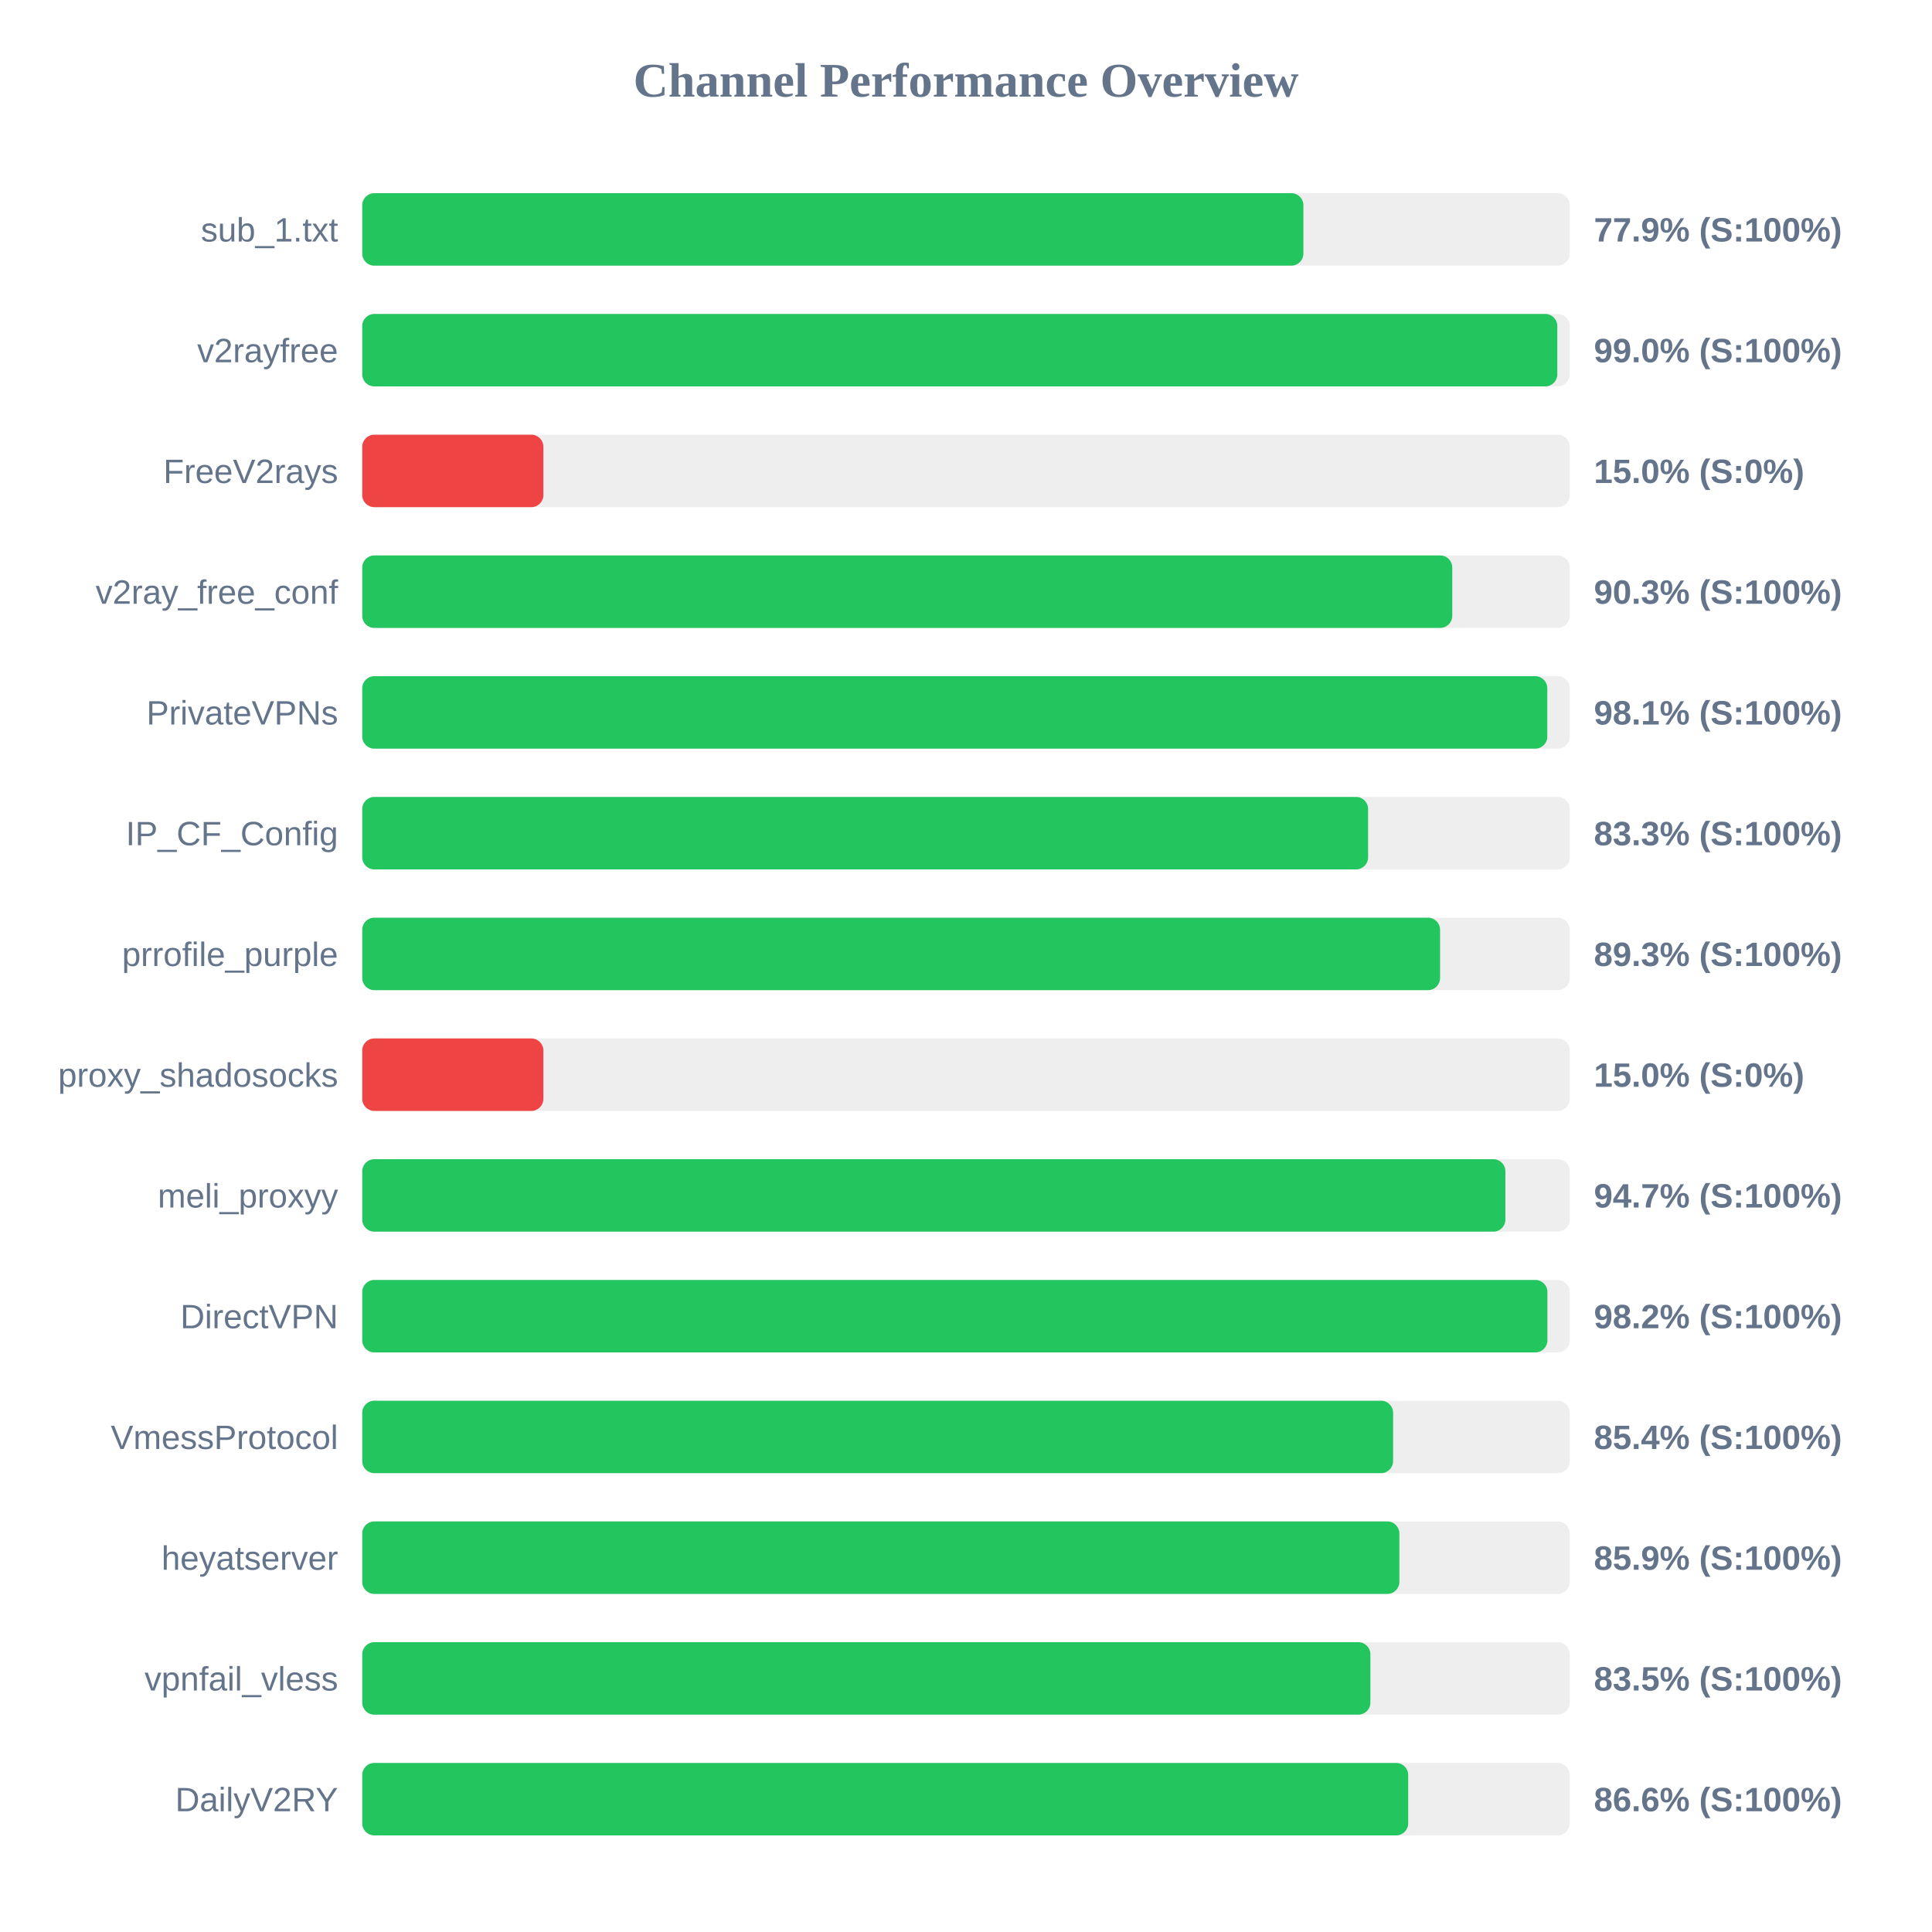
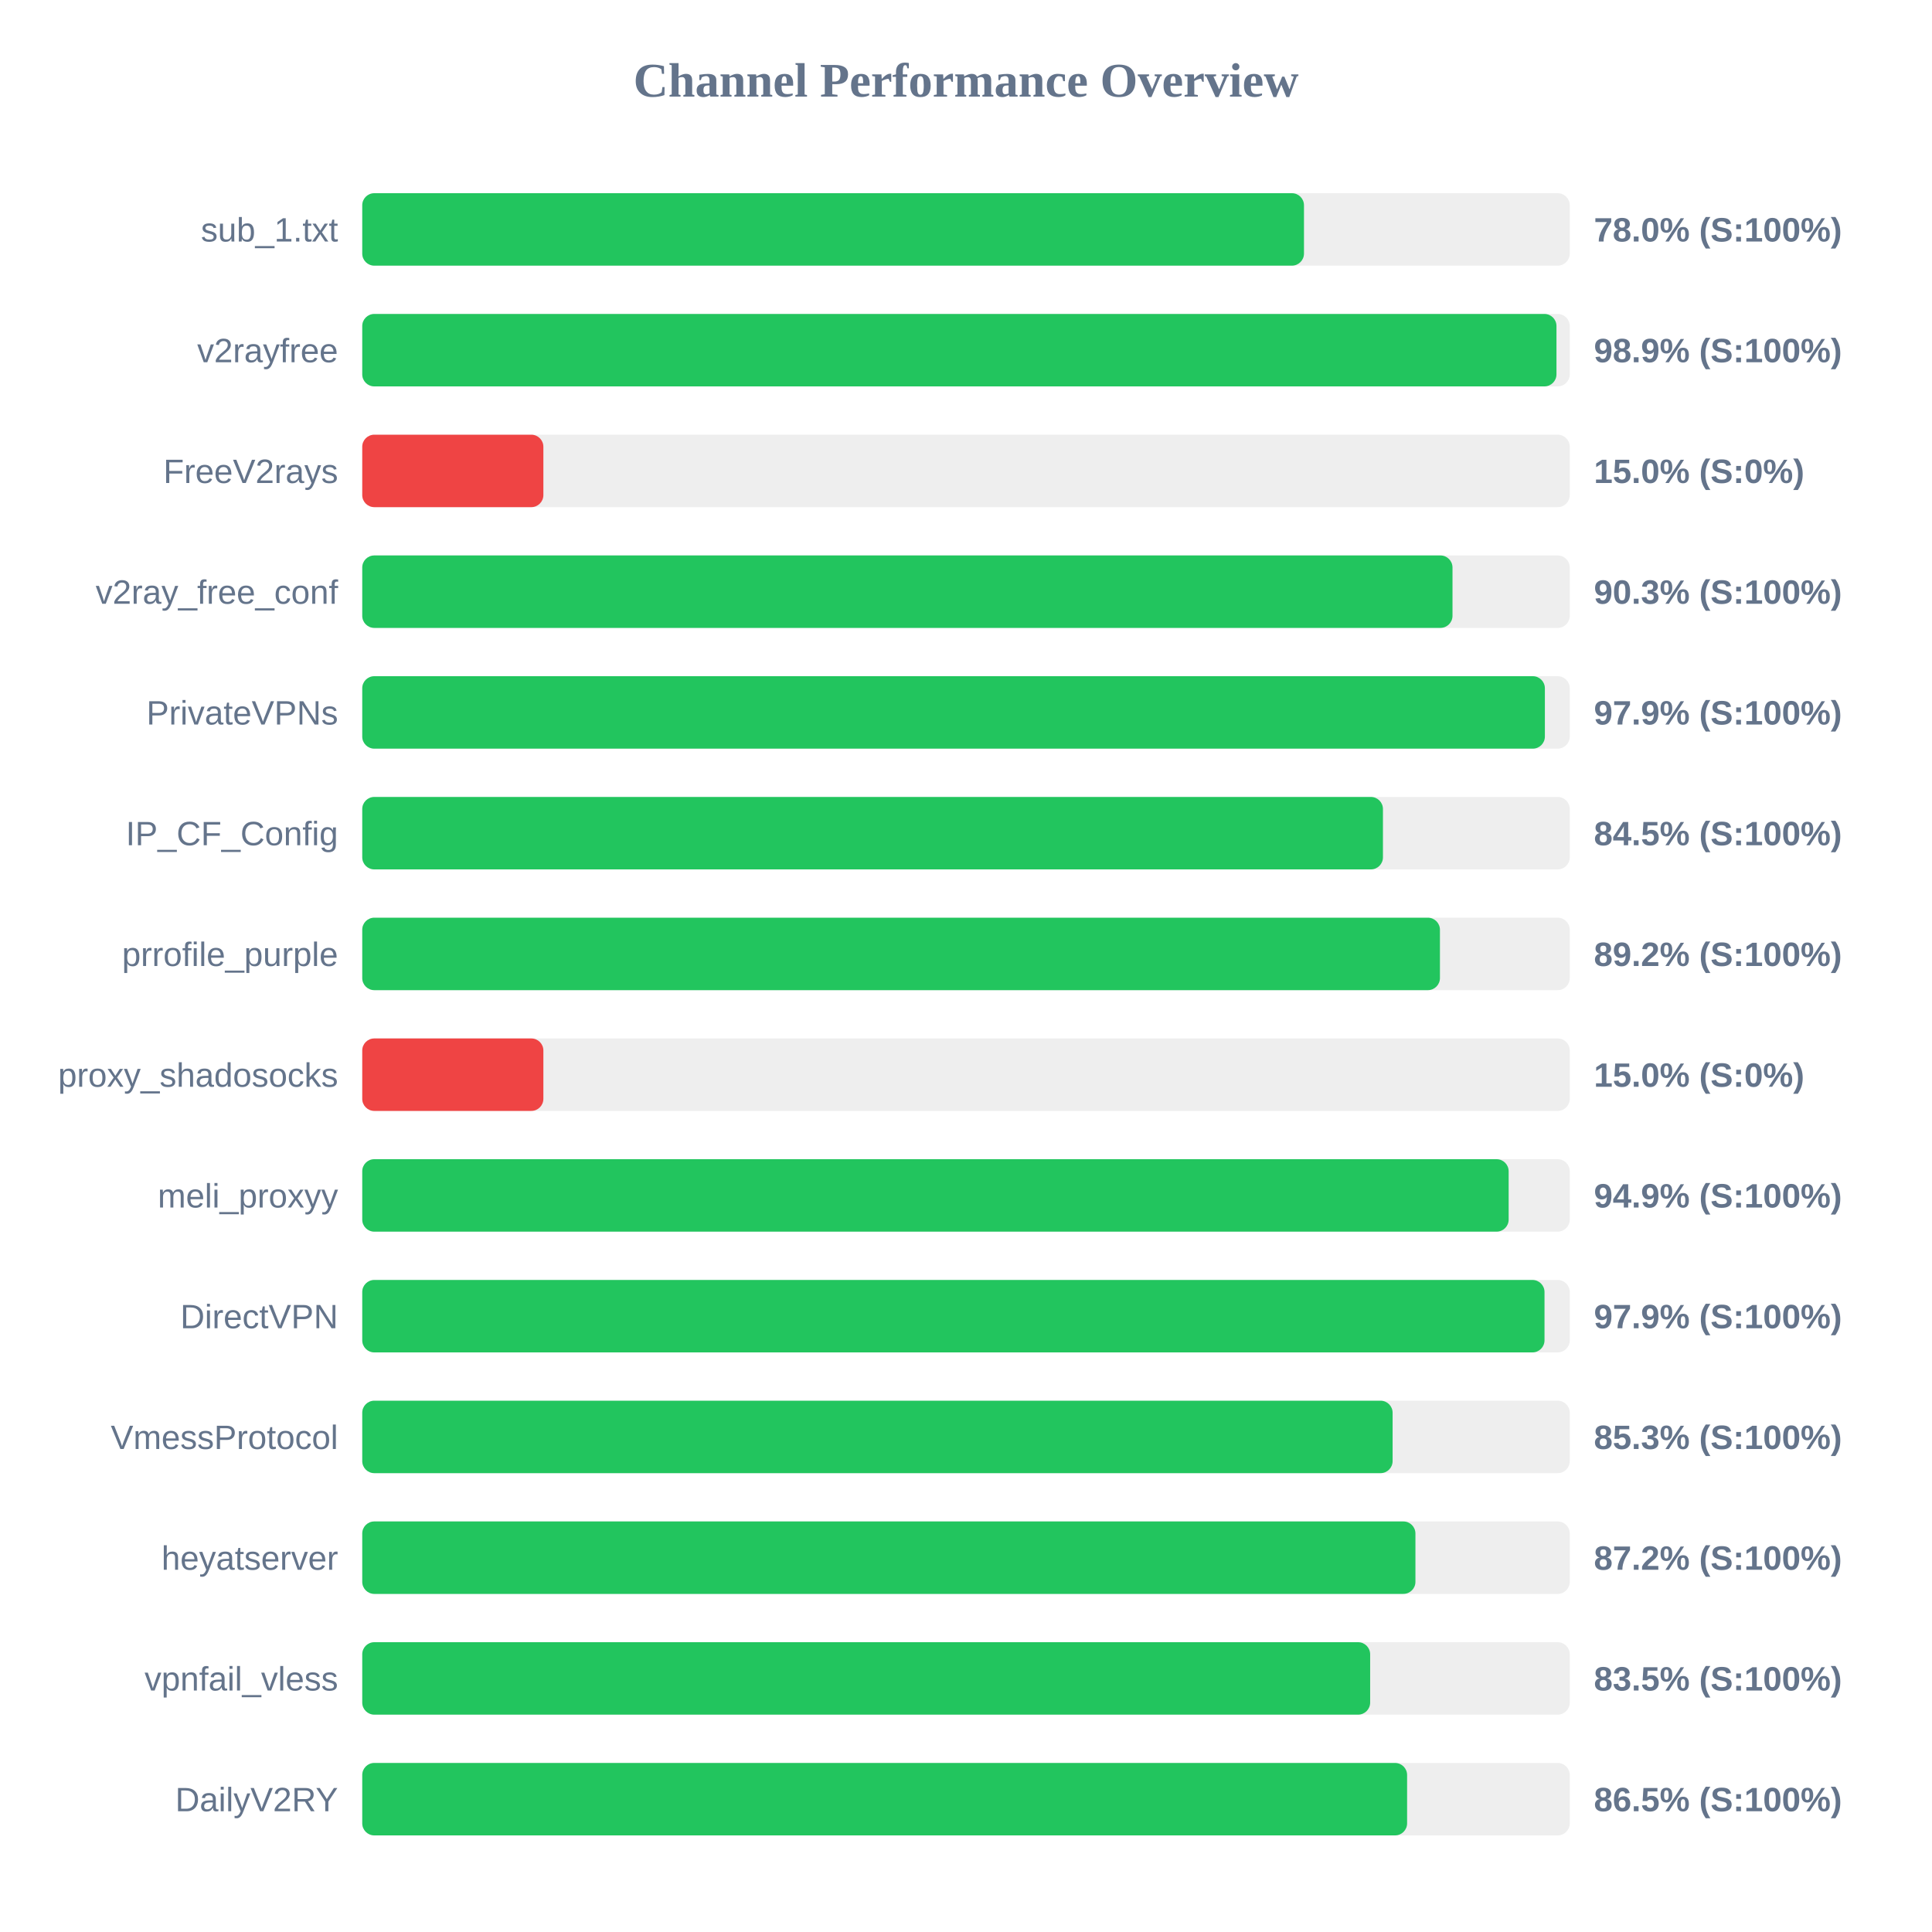
<svg xmlns="http://www.w3.org/2000/svg" width="800" height="800" version="1.1">
  <style>
        .row { font: 14px Arial; fill: #64748b; }
        .score { font: bold 14px Arial; fill: #64748b; }
    </style>
  <text x="400" y="40" text-anchor="middle" font-size="20px" font-weight="bold" fill="#64748b">Channel Performance Overview</text>
  <rect x="150" y="80" width="500" height="30" fill="#eee" rx="5" />
-   <rect x="150" y="80" width="389.7" height="30" fill="#22c55e" rx="5" />
+   <rect x="150" y="80" width="389.95" height="30" fill="#22c55e" rx="5" />
  <text x="140" y="100" text-anchor="end" class="row">sub_1.txt</text>
-   <text x="660" y="100" text-anchor="start" class="score">77.9% (S:100%)</text>
+   <text x="660" y="100" text-anchor="start" class="score">78.0% (S:100%)</text>
  <rect x="150" y="130" width="500" height="30" fill="#eee" rx="5" />
-   <rect x="150" y="130" width="494.85" height="30" fill="#22c55e" rx="5" />
+   <rect x="150" y="130" width="494.5" height="30" fill="#22c55e" rx="5" />
  <text x="140" y="150" text-anchor="end" class="row">v2rayfree</text>
-   <text x="660" y="150" text-anchor="start" class="score">99.0% (S:100%)</text>
+   <text x="660" y="150" text-anchor="start" class="score">98.9% (S:100%)</text>
  <rect x="150" y="180" width="500" height="30" fill="#eee" rx="5" />
  <rect x="150" y="180" width="75.0" height="30" fill="#ef4444" rx="5" />
  <text x="140" y="200" text-anchor="end" class="row">FreeV2rays</text>
  <text x="660" y="200" text-anchor="start" class="score">15.0% (S:0%)</text>
  <rect x="150" y="230" width="500" height="30" fill="#eee" rx="5" />
-   <rect x="150" y="230" width="451.35" height="30" fill="#22c55e" rx="5" />
+   <rect x="150" y="230" width="451.45" height="30" fill="#22c55e" rx="5" />
  <text x="140" y="250" text-anchor="end" class="row">v2ray_free_conf</text>
  <text x="660" y="250" text-anchor="start" class="score">90.3% (S:100%)</text>
  <rect x="150" y="280" width="500" height="30" fill="#eee" rx="5" />
-   <rect x="150" y="280" width="490.7" height="30" fill="#22c55e" rx="5" />
+   <rect x="150" y="280" width="489.7" height="30" fill="#22c55e" rx="5" />
  <text x="140" y="300" text-anchor="end" class="row">PrivateVPNs</text>
-   <text x="660" y="300" text-anchor="start" class="score">98.1% (S:100%)</text>
+   <text x="660" y="300" text-anchor="start" class="score">97.9% (S:100%)</text>
  <rect x="150" y="330" width="500" height="30" fill="#eee" rx="5" />
-   <rect x="150" y="330" width="416.5" height="30" fill="#22c55e" rx="5" />
+   <rect x="150" y="330" width="422.65" height="30" fill="#22c55e" rx="5" />
  <text x="140" y="350" text-anchor="end" class="row">IP_CF_Config</text>
-   <text x="660" y="350" text-anchor="start" class="score">83.3% (S:100%)</text>
+   <text x="660" y="350" text-anchor="start" class="score">84.5% (S:100%)</text>
  <rect x="150" y="380" width="500" height="30" fill="#eee" rx="5" />
-   <rect x="150" y="380" width="446.3" height="30" fill="#22c55e" rx="5" />
+   <rect x="150" y="380" width="446.25" height="30" fill="#22c55e" rx="5" />
  <text x="140" y="400" text-anchor="end" class="row">prrofile_purple</text>
-   <text x="660" y="400" text-anchor="start" class="score">89.3% (S:100%)</text>
+   <text x="660" y="400" text-anchor="start" class="score">89.2% (S:100%)</text>
  <rect x="150" y="430" width="500" height="30" fill="#eee" rx="5" />
  <rect x="150" y="430" width="75.0" height="30" fill="#ef4444" rx="5" />
  <text x="140" y="450" text-anchor="end" class="row">proxy_shadosocks</text>
  <text x="660" y="450" text-anchor="start" class="score">15.0% (S:0%)</text>
  <rect x="150" y="480" width="500" height="30" fill="#eee" rx="5" />
-   <rect x="150" y="480" width="473.35" height="30" fill="#22c55e" rx="5" />
+   <rect x="150" y="480" width="474.7" height="30" fill="#22c55e" rx="5" />
  <text x="140" y="500" text-anchor="end" class="row">meli_proxyy</text>
-   <text x="660" y="500" text-anchor="start" class="score">94.7% (S:100%)</text>
+   <text x="660" y="500" text-anchor="start" class="score">94.9% (S:100%)</text>
  <rect x="150" y="530" width="500" height="30" fill="#eee" rx="5" />
-   <rect x="150" y="530" width="490.75" height="30" fill="#22c55e" rx="5" />
+   <rect x="150" y="530" width="489.55" height="30" fill="#22c55e" rx="5" />
  <text x="140" y="550" text-anchor="end" class="row">DirectVPN</text>
-   <text x="660" y="550" text-anchor="start" class="score">98.2% (S:100%)</text>
+   <text x="660" y="550" text-anchor="start" class="score">97.9% (S:100%)</text>
  <rect x="150" y="580" width="500" height="30" fill="#eee" rx="5" />
-   <rect x="150" y="580" width="426.85" height="30" fill="#22c55e" rx="5" />
+   <rect x="150" y="580" width="426.65" height="30" fill="#22c55e" rx="5" />
  <text x="140" y="600" text-anchor="end" class="row">VmessProtocol</text>
-   <text x="660" y="600" text-anchor="start" class="score">85.4% (S:100%)</text>
+   <text x="660" y="600" text-anchor="start" class="score">85.3% (S:100%)</text>
  <rect x="150" y="630" width="500" height="30" fill="#eee" rx="5" />
-   <rect x="150" y="630" width="429.45" height="30" fill="#22c55e" rx="5" />
+   <rect x="150" y="630" width="436.1" height="30" fill="#22c55e" rx="5" />
  <text x="140" y="650" text-anchor="end" class="row">heyatserver</text>
-   <text x="660" y="650" text-anchor="start" class="score">85.9% (S:100%)</text>
+   <text x="660" y="650" text-anchor="start" class="score">87.2% (S:100%)</text>
  <rect x="150" y="680" width="500" height="30" fill="#eee" rx="5" />
-   <rect x="150" y="680" width="417.45" height="30" fill="#22c55e" rx="5" />
+   <rect x="150" y="680" width="417.35" height="30" fill="#22c55e" rx="5" />
  <text x="140" y="700" text-anchor="end" class="row">vpnfail_vless</text>
  <text x="660" y="700" text-anchor="start" class="score">83.5% (S:100%)</text>
  <rect x="150" y="730" width="500" height="30" fill="#eee" rx="5" />
-   <rect x="150" y="730" width="433.1" height="30" fill="#22c55e" rx="5" />
+   <rect x="150" y="730" width="432.65" height="30" fill="#22c55e" rx="5" />
  <text x="140" y="750" text-anchor="end" class="row">DailyV2RY</text>
-   <text x="660" y="750" text-anchor="start" class="score">86.6% (S:100%)</text>
+   <text x="660" y="750" text-anchor="start" class="score">86.5% (S:100%)</text>
</svg>
